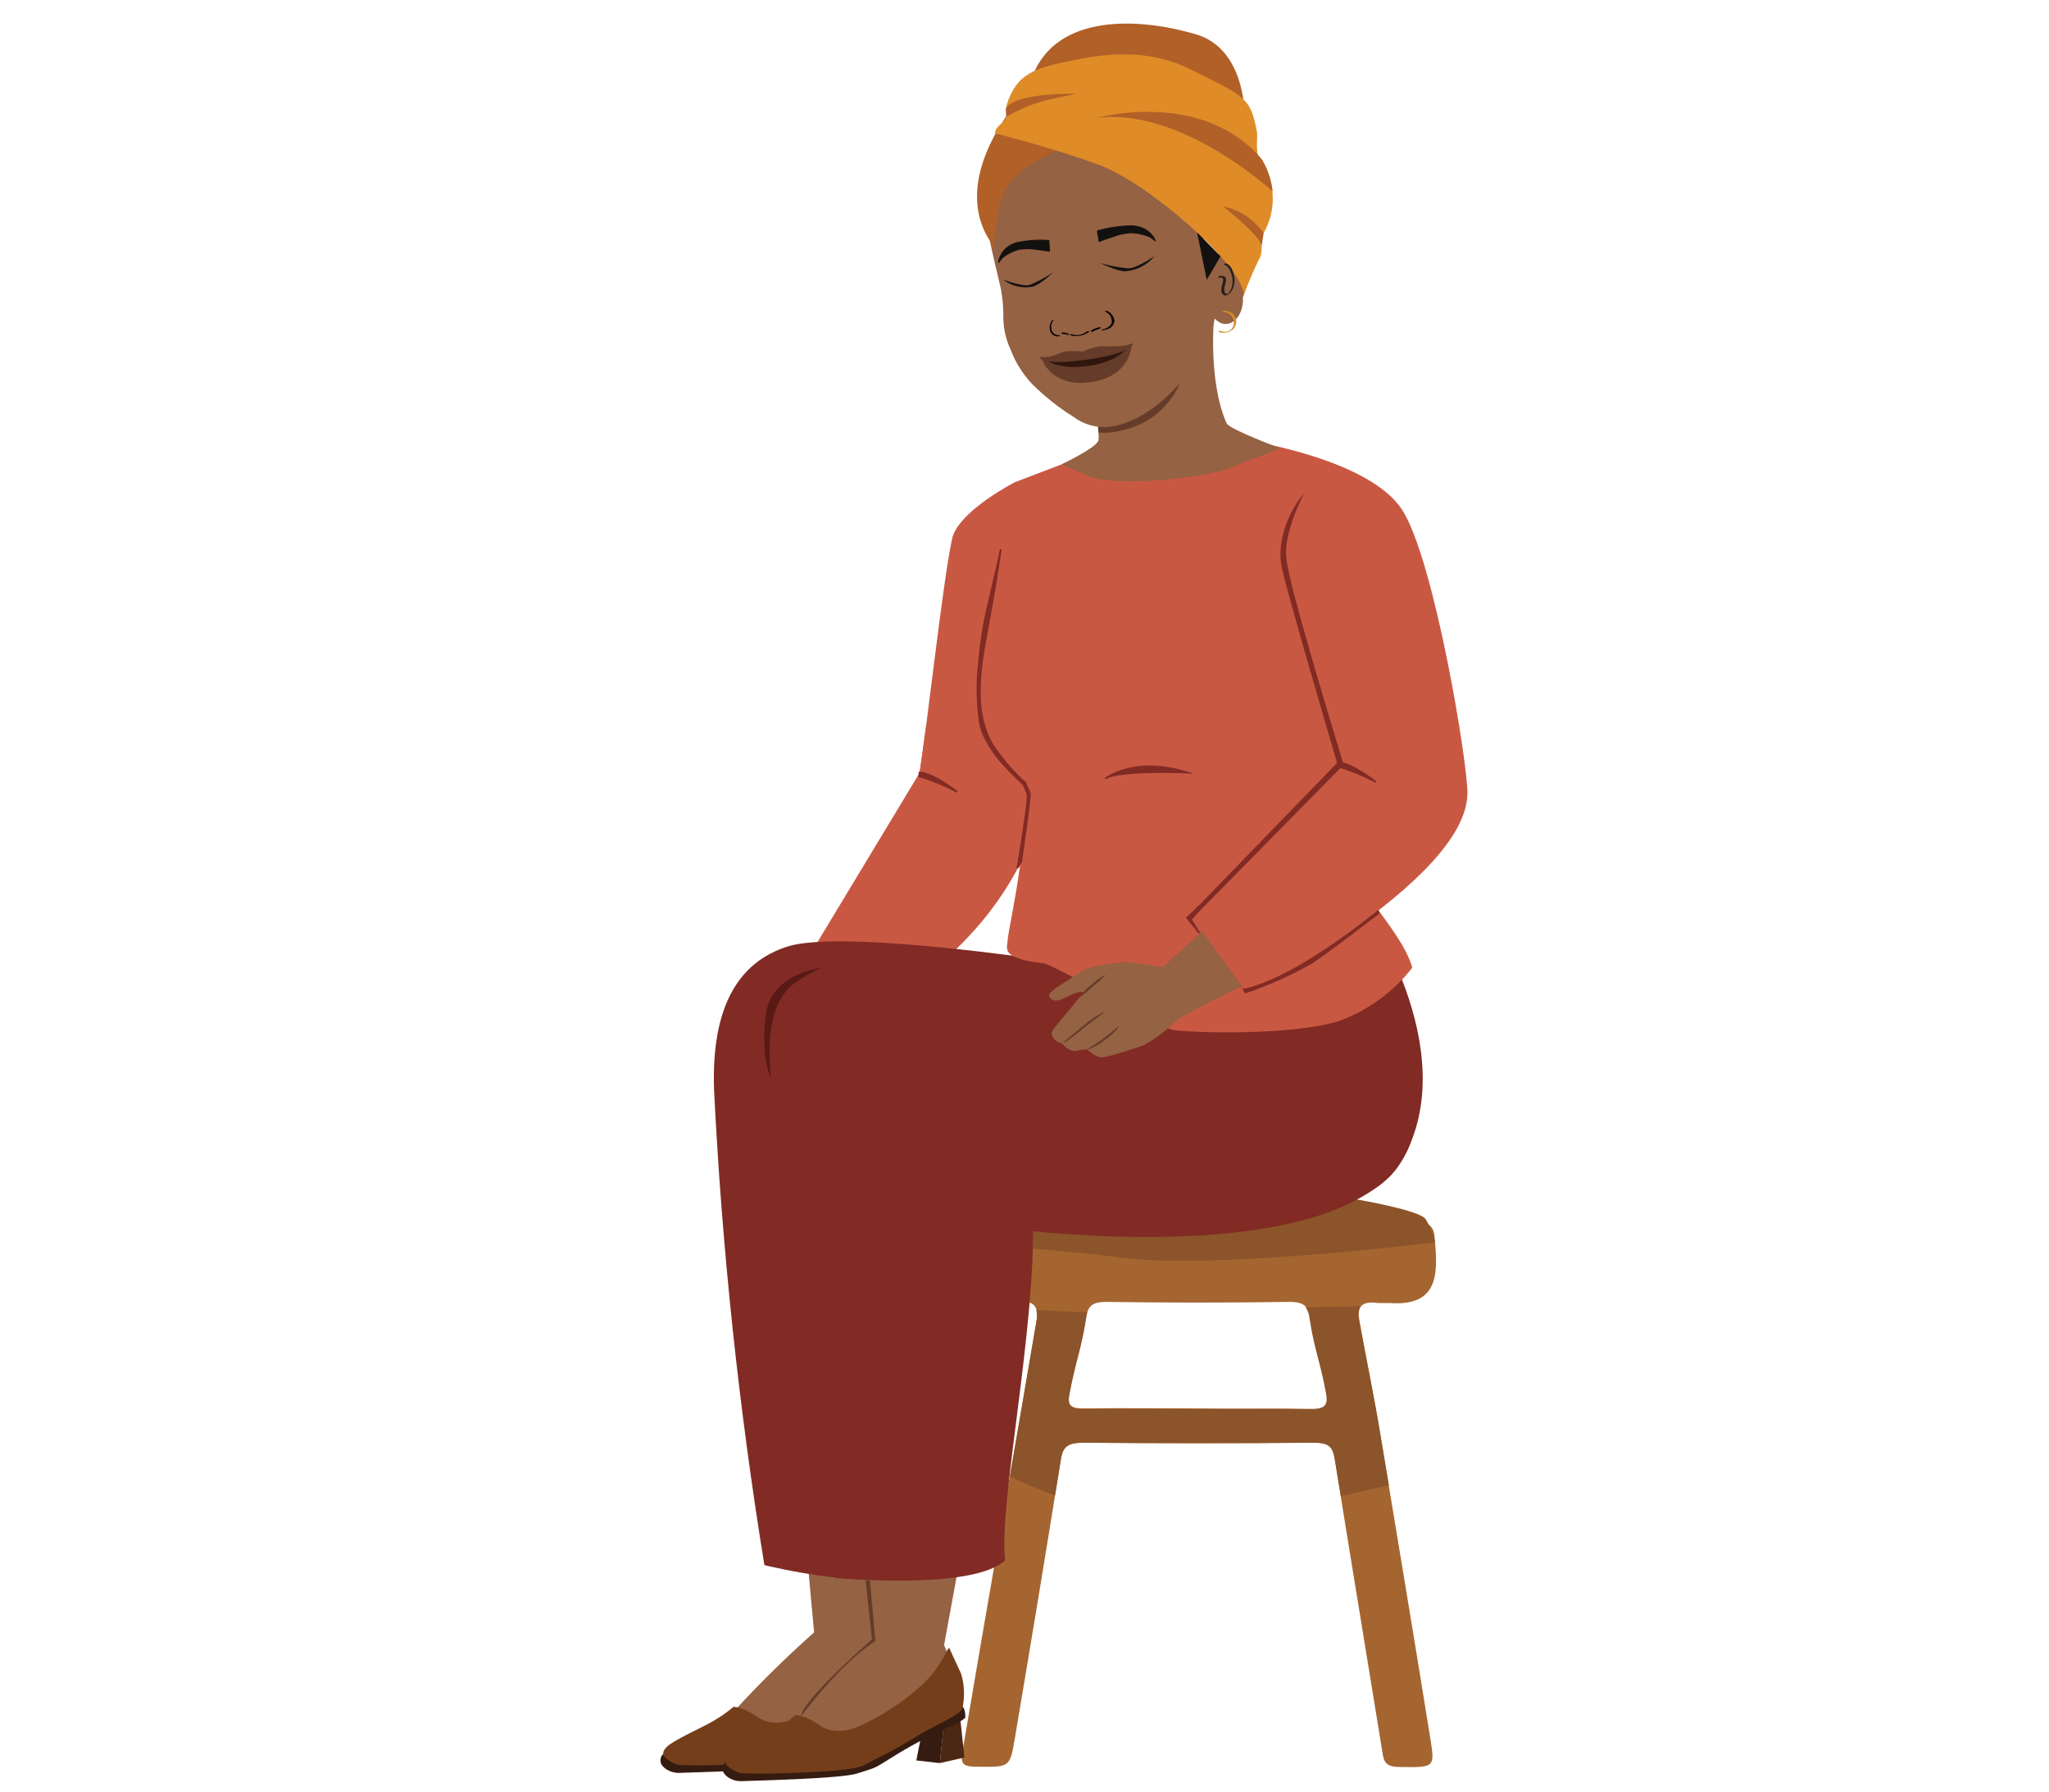
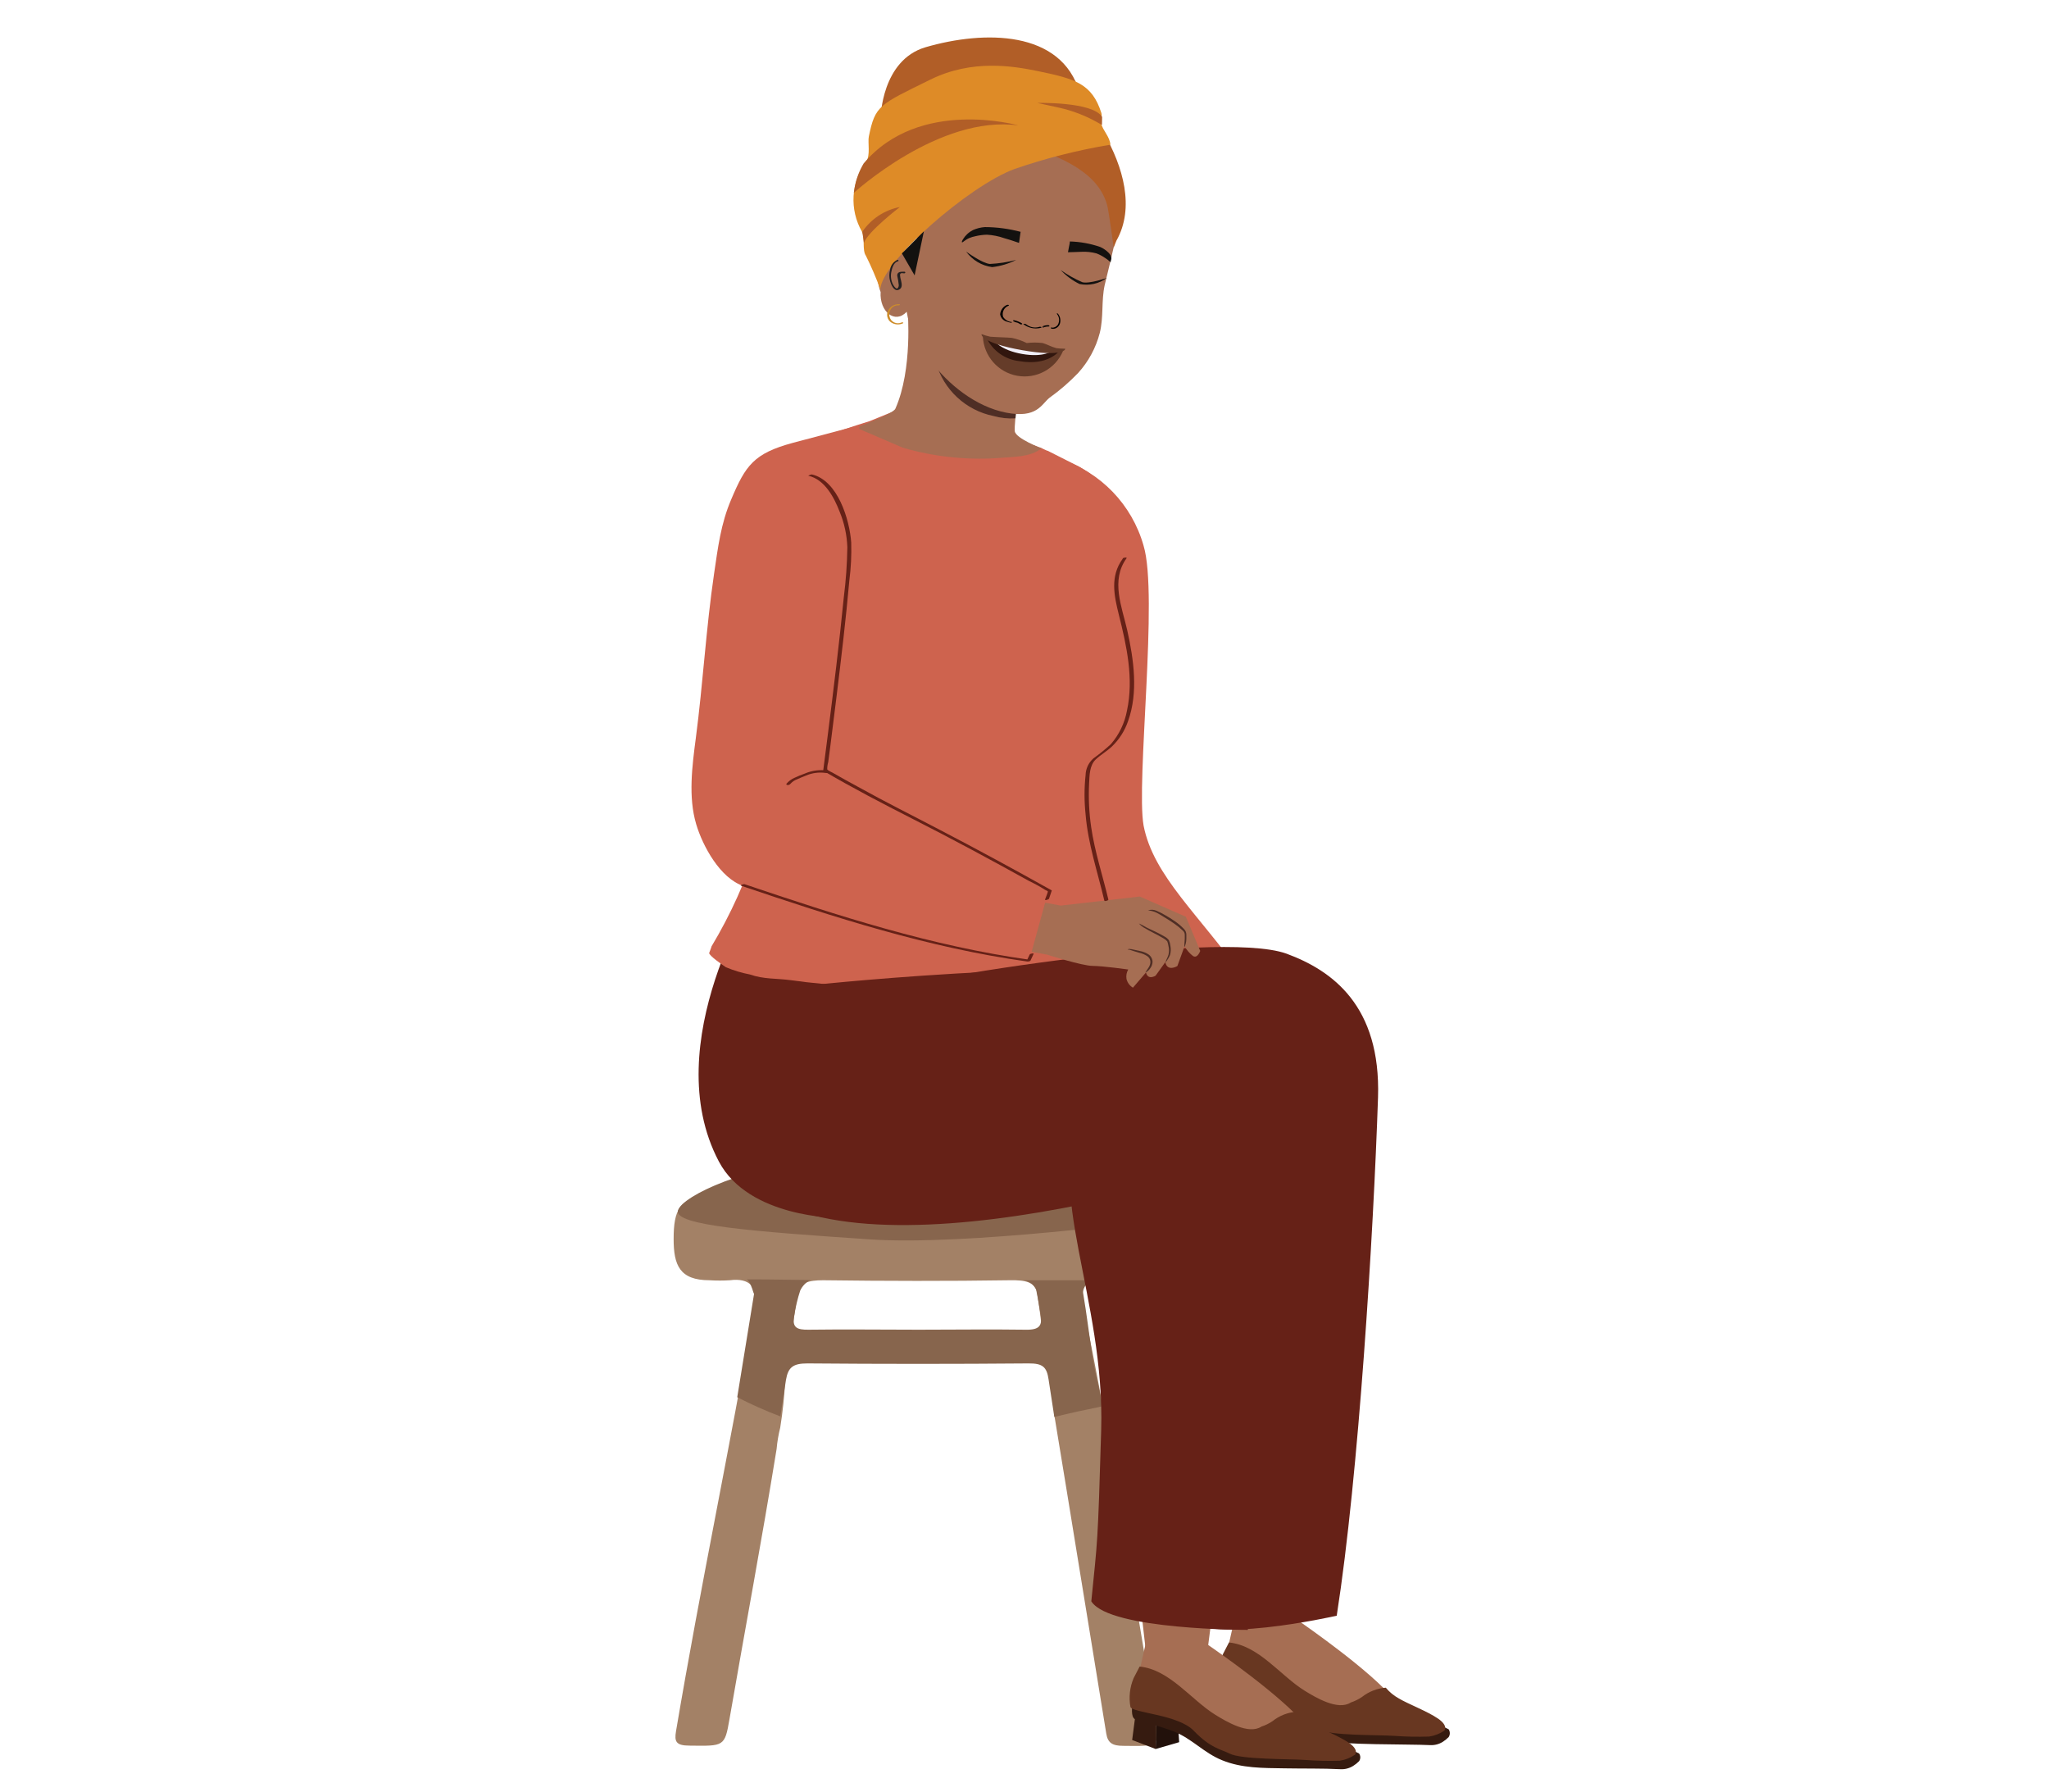
<svg xmlns="http://www.w3.org/2000/svg" viewBox="0 0 285.1 249.23">
  <defs>
-     <style>.cls-1{fill:#c95843;}.cls-2{fill:#513835;}.cls-3{fill:#653c2a;}.cls-4{fill:#956243;}.cls-5{fill:#361b10;}.cls-6{fill:#4c2713;}.cls-7{fill:#753e1a;}.cls-8{fill:#a56530;}.cls-9{fill:#8c542a;}.cls-10,.cls-13{fill:#812b24;}.cls-11{fill:#993a2f;}.cls-12{fill:#a99231;}.cls-13{stroke:#812b24;stroke-miterlimit:10;stroke-width:0.25px;}.cls-14{fill:#b16028;}.cls-15{fill:#df8c28;}.cls-16{fill:#ce8d2a;}.cls-17{fill:#13110f;}.cls-18{fill:#231f20;}.cls-19{fill:#010101;}.cls-20{fill:#653c29;}.cls-21{fill:#31160e;}.cls-22{fill:#591a16;}</style>
+     <style>.cls-1{fill:#ce634e;}.cls-2{fill:#a38166;}.cls-3{fill:#87654d;}.cls-4{fill:#a66e53;}.cls-5{fill:#361b10;}.cls-6{fill:#4c2713;}.cls-7{fill:#683721;}.cls-8{fill:#22110b;}.cls-20,.cls-9{fill:#662117;}.cls-9{stroke:#662117;stroke-miterlimit:10;stroke-width:0.28px;}.cls-10{fill:#4f2e25;}.cls-11{fill:#b15e27;}.cls-12{fill:#de8b27;}.cls-13{fill:#ce8d2a;}.cls-14{fill:#13110f;}.cls-15{fill:#231f20;}.cls-16{fill:#010101;}.cls-17{fill:#653c29;}.cls-18{fill:#31160e;}.cls-19{fill:#f1eef7;}</style>
  </defs>
  <g id="Layer_1" data-name="Layer 1">
-     <path class="cls-1" d="M131.59,101a19.56,19.56,0,0,1-2.74.08l-.89,6.43-15,24.85,9.47,7.33s21.21-9.85,23.84-34.18c0-.33-.72.39-.9-.15C139.45,103.62,137.24,99.87,131.59,101Z" />
-     <path class="cls-2" d="M76.16,113.51h0v-.1Z" />
-     <path class="cls-3" d="M99.41,148.67a27.62,27.62,0,0,0,2.78-3.32,26.45,26.45,0,0,0,2.51-3.52,26,26,0,0,0-2.79,3.31A25.59,25.59,0,0,0,99.41,148.67Z" />
-     <path class="cls-3" d="M104.81,134.35a8.92,8.92,0,0,0,7.58,1S106.67,138,104.81,134.35Z" />
-     <path class="cls-4" d="M123.76,149.26s-8.5,0-13.09,6.66c-2.69,3.91-1.75,10.89-1.8,16.17-.08,7.18,4.66,57.74,4.66,57.74l9.46-2.3,8.6-49.82-.21-8.43,34.67-2.77s3.16-10.29-4.61-18.42C160.49,147.05,123.76,149.26,123.76,149.26Z" />
-     <path class="cls-4" d="M114.45,226.05a152.27,152.27,0,0,0-12.14,11.81c-5,5.77-.24-.42-.24-.42s2.52,4.77,5.19,4.28,16.36-11.2,16.36-11.2L122,226.59Z" />
-     <polygon class="cls-5" points="118.86 243.75 122.12 244.12 122.64 239.3 119.71 239.44 118.86 243.75" />
-     <polygon class="cls-6" points="122.63 239.17 122.12 244.12 125.55 243.34 125 238.3 122.63 239.17" />
-     <path class="cls-5" d="M92.67,246.1a3.16,3.16,0,0,0,1.87.53c3.21-.11,13.9-.37,16.07-1.06,3.16-1,2.19-.64,5.6-2.71a64.58,64.58,0,0,1,8-4.11,7.87,7.87,0,0,0,1.46-.93s.11-1.8-.79-1.64l-.62-2.41-2.79,3.69-8.13,1.83L109,243.36l-8.5.71-6.8-.45a5.15,5.15,0,0,0-1.54.49,1.31,1.31,0,0,0-.14,1.32A2.26,2.26,0,0,0,92.67,246.1Z" />
-     <path class="cls-7" d="M102.05,237.45s1.24-.08,3.37,1.42,4.81.55,6.54-.4a32.41,32.41,0,0,0,7.09-4.7,16.19,16.19,0,0,0,4-5.11,1.07,1.07,0,0,1,.38-.57s1.1,2.46,1.65,3.59a9.59,9.59,0,0,1,.17,4.85c-.28.87-3.92,2.36-6.72,4.08-3.49,2.15-4.27,2.36-7,3.81-1.65.89-8.81,1-11.06,1.1s-5,.08-6,0a4.13,4.13,0,0,1-2.08-1.2s-.6-.7.94-1.74,4.73-2.43,6-3.22A17.94,17.94,0,0,0,102.05,237.45Z" />
-     <path class="cls-8" d="M166.67,170.77c9.59,0,19.18-1.14,28.76-1.19,2.09,0,4,.43,4.16,2.28.42,4.76,1,9.92-6.21,9.41-.54,0-1.11,0-1.65,0-2.51-.35-2.9.69-2.57,2.52,1.07,5.92,2.05,10.45,3,16.39,2.32,14,4.65,27.91,6.89,41.88.62,3.85.49,3.82-4.33,3.75-1.48,0-2.11-.41-2.31-1.69-2.22-13.74-4.51-27.46-6.7-41.2-.26-1.61-.86-2.23-2.91-2.22q-16,.13-32.09,0c-2.1,0-2.82.51-3.1,2.29-2.07,13-4.25,26.08-6.45,39.11-.65,3.82-.74,3.73-5.41,3.67-1.87,0-2.09-.57-1.85-2,3.45-20.43,6.83-39.46,10.29-59.88.36-2.09-.18-3.1-2.89-2.73a21.16,21.16,0,0,1-2.76,0c-4.1,0-4.9-2.13-4.91-5.73,0-3.93.75-5.84,4.79-5.84h28.22ZM182.36,196c2.08.05,2.5-.57,2.21-2.16-.84-4.62-1.6-5.92-2.31-10.55-.23-1.54-.82-2.21-2.92-2.18q-12.71.19-25.41,0c-1.94,0-2.54.59-2.76,2-.74,4.78-1.53,6.24-2.39,11-.27,1.54.46,1.84,2.09,1.82,5.34-.07,10.68,0,16,0C172.05,196,177.21,195.93,182.36,196Z" />
-     <path class="cls-9" d="M192.17,200.18l1.08,6.46c-2.24.44-4.47,1-6.69,1.5-.28-1.74-.57-3.48-.85-5.22s-.85-2.23-2.9-2.22q-16,.13-32.09,0c-2.1,0-2.82.51-3.1,2.29s-.55,3.37-.82,5.06a60.66,60.66,0,0,1-6.28-2.67c1.22-7.06,2.45-14.16,3.68-21.45a4.06,4.06,0,0,0,0-1.7c1.46.1,2.92.18,4.39.23l2.69.08a5.16,5.16,0,0,0-.15.67c-.74,4.78-1.53,6.24-2.39,11-.28,1.54.45,1.84,2.09,1.82,5.34-.07,10.68,0,16,0,5.16,0,10.32-.08,15.47,0,2.07.05,2.5-.57,2.21-2.16-.84-4.62-1.6-5.92-2.31-10.55a3,3,0,0,0-.53-1.44c2.54-.07,5.08-.14,7.62-.17a2.67,2.67,0,0,0-.19,2C190.21,189.71,191.19,194.24,192.17,200.18Z" />
-     <path class="cls-9" d="M199.68,172.83s-30.55,3.83-43.75,2.12-22.2-1.36-21.66-3.4,9.88-6.43,19.29-6.74,35.22,2.05,35.22,2.05,8.66,1.46,9.57,2.72A10.44,10.44,0,0,1,199.68,172.83Z" />
-     <path class="cls-4" d="M132.52,151.25s-8.5,0-13.09,6.65c-2.69,3.92-1.75,10.89-1.8,16.17-.08,7.19,4.66,57.75,4.66,57.75l9-2.58,9.09-49.54-.21-8.43,34.67-2.77s3.16-10.29-4.61-18.42C169.25,149,132.52,151.25,132.52,151.25Z" />
-     <path class="cls-4" d="M123.36,227.2A152.27,152.27,0,0,0,111.22,239c-5,5.77-.24-.42-.24-.42s2.52,4.77,5.19,4.28,16.36-11.2,16.36-11.2l-1.64-3.93Z" />
-     <polygon class="cls-5" points="127.5 244.9 130.77 245.27 131.28 240.45 128.35 240.59 127.5 244.9" />
-     <polygon class="cls-6" points="131.27 240.32 130.77 245.27 134.19 244.49 133.65 239.45 131.27 240.32" />
-     <path class="cls-5" d="M101.31,247.25a3.18,3.18,0,0,0,1.87.53c3.21-.11,13.9-.37,16.07-1.06,3.17-1,2.2-.63,5.61-2.71a63.07,63.07,0,0,1,8-4.11,7.93,7.93,0,0,0,1.45-.93s.11-1.8-.79-1.64l-.61-2.41-2.79,3.69L122,240.44l-4.36,4.07-8.49.71-6.81-.45a5.15,5.15,0,0,0-1.54.49,1.31,1.31,0,0,0-.14,1.32A2.55,2.55,0,0,0,101.31,247.25Z" />
-     <path class="cls-7" d="M110.69,238.6s1.24-.08,3.37,1.42,4.82.55,6.54-.4a31.88,31.88,0,0,0,7.1-4.7,16.25,16.25,0,0,0,4-5.11,1.14,1.14,0,0,1,.38-.57s1.11,2.46,1.65,3.59a9.72,9.72,0,0,1,.18,4.85c-.29.87-3.93,2.36-6.73,4.08-3.49,2.15-4.27,2.36-7,3.81-1.65.89-8.81,1-11.07,1.1s-5,.08-6,0a4.18,4.18,0,0,1-2.08-1.2s-.6-.7.94-1.74,4.73-2.43,6-3.22A17.29,17.29,0,0,0,110.69,238.6Z" />
-     <path class="cls-10" d="M189.3,125.26S204.1,146,195,161.56C190.69,169,177.75,169,177.75,169l-13.29-15.13v-25Z" />
-     <path class="cls-10" d="M99.36,151.73a595.44,595.44,0,0,0,7,66s17.07,4.2,19.36.22c0,0,1.59-34.21,9.21-56,6.71-19.2,47.45-20.66,42.28-22.4-8.15-2.74-57.56-11.08-67.65-7.87C102.84,133.82,98.92,139.94,99.36,151.73Z" />
-     <path class="cls-10" d="M110.48,159.18a32.21,32.21,0,0,0-.51-3.41,43.54,43.54,0,0,0-2.21-7.47,47.79,47.79,0,0,0-3.52-7.23c-.94-1.57,4.64-2.88,3.49-4.33,25.45-3.71,71,1.48,71,1.48s23.08,6,17.47,20.93c-7.42,19.74-64.32,12.59-83.28,6.45C112.85,165.57,111.25,168.23,110.48,159.18Z" />
-     <path class="cls-10" d="M108.22,137.2a36.26,36.26,0,0,1,6.84,1,15.47,15.47,0,0,1-.34-3.11c.47-.34,1-.69,1.47-1a45.35,45.35,0,0,1,6.12,3.55,51.62,51.62,0,0,1,6.37,5.13,44.45,44.45,0,0,1,5.24,5.82c.44.59,6.79,1.19,7.2,1.81-.07,0-1.5,3.54-1.57,3.54,5.75,9.61,3.58-1.4,4.14,15.68.5,15-4.75,39.46-3.84,47.43-4.44,4.26-23.67,2.46-23.67,2.46C113.53,196.31,108.22,137.2,108.22,137.2Z" />
-     <path class="cls-3" d="M121.33,228.06l-.89-8.2.6-.05.76,8.49c-4.89,3.07-10.36,10.49-10.36,10.49C111.66,236.42,121.33,228.06,121.33,228.06Z" />
-     <path class="cls-1" d="M155.81,79.8c-2.49-7.57-8.15-15.18-8.15-15.18l-6.47,2.47c-2.76,1.46-7.93,4.73-8.69,7.76q0,.15-.06.27c-1.23,5.7-3.49,26.2-4.48,32.35.8,1.38,3.18-.57,3.89.85,2.68,5.37,6.87.33,7.86,6.22,3.37-1.38,5.92-9.88,9.27-15.3C151.89,94.52,157.77,85.75,155.81,79.8Z" />
-     <path class="cls-11" d="M144.59,68.07a26.89,26.89,0,0,1,1,6.85A26.89,26.89,0,0,1,144.59,68.07Z" />
-     <path class="cls-1" d="M157.13,61.31s-13.07,3.39-14.76,7.59c-2.56,6.38-4.57,20-4.57,20l6.12.1Z" />
-     <path class="cls-1" d="M145.14,134c1.74.19,16.34,9.11,18.18,9.31,5.33.57,18.83.51,23.79-1.58a22.81,22.81,0,0,0,9.4-7.12c-1.67-5.69-8.49-10.73-8.65-16.65-.42-16.3-2.17-40-3.61-47.16-1.22-6-6.07-6.62-11.14-9.47-.16,1.42-3.28,2.83-3.87,3.14-2.78,1.46-4.28-2.06-5.21-1.84-1.75.42-4.29,1.45-6.09,1.35s-3,1.19-4.09-.24c.59.78-7.06,9.69-7.86,11-2.51,4-5.2,8.39-6.12,13.08-.48,2.41-3.91,15,1.6,19.7,2.68,5.8-1,20.53-1.27,23.26C140.2,131.87,139,133.3,145.14,134Z" />
-     <path class="cls-2" d="M99.75,95.36a.05.05,0,0,0,0,0l0-.11Z" />
-     <line class="cls-12" x1="178.59" y1="100.06" x2="178.26" y2="99.92" />
-     <path class="cls-1" d="M174.62,61.48s16,2.56,20.46,9.42,9.13,35.09,9.1,39.46c-.07,12.34-32,28.7-32,28.7l-5.82-11.3,19.21-22.69-2-17.7Z" />
-     <path class="cls-13" d="M178.87,77.61c.06,3,7,25.57,7.95,28.74l-.62-.13c-.8-2.72-6.42-21.78-7.67-27-1.18-5,2.31-9.61,2.31-9.61C178.3,75.11,178.87,77.61,178.87,77.61Z" />
-     <polygon class="cls-13" points="186.24 106.11 186.82 106.35 166.5 126.99 166.25 126.72 186.24 106.11" />
-     <path class="cls-13" d="M173.42,137.6c5.79-1.4,13.54-7,18.29-10.8l0,.06a.67.67,0,0,0,.07.18l0,0c-3.24,2.5-7.42,5.69-9.26,6.88a54.4,54.4,0,0,1-9.24,4.15l-.19-.39Z" />
-     <polyline class="cls-4" points="167.28 129.55 161.35 134.92 164.41 141.41 172.79 137.15" />
-     <path class="cls-13" d="M186.21,106.64a27.54,27.54,0,0,1,5.23,2.15s-3.39-2.7-5.21-2.67Z" />
-     <path class="cls-13" d="M127.93,108a27.87,27.87,0,0,1,5.23,2.16s-3.4-2.7-5.22-2.68Z" />
-     <path class="cls-13" d="M136.72,101.9a9,9,0,0,1-.4-1.53,33.73,33.73,0,0,1-.09-8.4,58.06,58.06,0,0,1,1.3-8c.59-2.51,1.2-5,1.72-7.55q-.66,4.53-1.48,9c-1,5.62-2.84,12.92.35,18.21a25.71,25.71,0,0,0,4.53,5.25l.29.73c-.58-.44-2.94-2.84-3.12-3.06A16.41,16.41,0,0,1,136.72,101.9Z" />
-     <path class="cls-4" d="M168.92,44.17s-.84,8.84,1.75,14.72c.36.82,7.47,3.47,7.47,3.47l-7.7,3c-4.35,1.23-14.35,2.33-18.68,1l-4.1-1.75s5-2.34,5.19-3.39-1-8.81-1-8.81" />
-     <path class="cls-3" d="M152.79,59.32a16.6,16.6,0,0,1,3-1.6c1.23-.42,3.38-.46,8.87-5.76A11.32,11.32,0,0,1,156,59.9a9.11,9.11,0,0,1-3.14.26Z" />
-     <path class="cls-4" d="M144.3,22a.59.59,0,0,1-.06.14l.07-.07Zm-3.17,1.23v.05l.13-.14C141.26,23.09,141.13,23.25,141.13,23.25Zm27.65,22.27.24-1.19c1.74,1.9,4.09,0,3.92-2.93.65-1.55,1.21-6.54-.15-7.92l-.17-.21c-.92-.57-2.46-.69-3,.5-.16.51.08,1.1-.08,1.61a12.84,12.84,0,0,1-1.12,2.26,31.47,31.47,0,0,1-.89-4.06,10.1,10.1,0,0,0-4.12-6.47s-.58-4.6-1.82-5.82l-.39-.08c-.22,0-.36.12-.59.15,0-.06.06-.14,0-.28a2.57,2.57,0,0,1-1,.21c.06-.08.2-.17.19-.24a3.75,3.75,0,0,1-.89.13c.06-.08.19-.24.18-.31-.35.19-.59.09-.89.13a.55.55,0,0,0,.11-.29,2.13,2.13,0,0,1-.89.19c.07-.08.12-.23.19-.3-.35.19-.6.08-.9.12-.07,0,.13-.15.12-.22a2.67,2.67,0,0,1-.73.17c0-.07.13-.16.12-.22a2.26,2.26,0,0,1-1,.13l.18-.3a1,1,0,0,1-.87.26c.06-.08.19-.23.18-.3a1.45,1.45,0,0,1-1.17.3c.07,0,.19-.23.18-.3a1.42,1.42,0,0,1-1,.35c.06-.08.12-.22.25-.38a1.55,1.55,0,0,1-1.39.41c.07,0,.12-.23.11-.3-.26.32.25-.1-.13-.12,0,0-.82.4-.83.33-.27.25.62-1.28.25-1.22,0-.15-2.12.43-2,.27-.34.33-.28.18-.74.17,0,0-1.43,1-1.37,1-.32.39-.53.13-1,.12.07-.08.31.25.38.17-.26.32-.21,0-.58,0,0-.07-1.29-.28-1.3-.34-.34.26-.21.27-.66.33a2.62,2.62,0,0,0-.11.72c-.26.31-.28.09-.66.07l-.33.31c-.33.39.16.17-.29.17,0-.05,1.71,0,1.77-.13a2.72,2.72,0,0,1-.9.56c0-.07,0-.21,0-.28a1.53,1.53,0,0,1-1.13.58c.07,0,.13-.16.12-.23a1.14,1.14,0,0,1-1.22.52h0a2.39,2.39,0,0,1-1,.64.29.29,0,0,1,.11-.29l-.29,0a4.71,4.71,0,0,0-.65,1.84s-2.05,4.29-1.62,6.82,1.52,6.77,1.75,7.85a21.68,21.68,0,0,1,.35,3.45,10.65,10.65,0,0,0,1,5,14.21,14.21,0,0,0,3,4.81A32.92,32.92,0,0,0,149.38,58a7.18,7.18,0,0,0,4.68,1.41c4.65-.44,8.78-4.23,11.31-7.62" />
-     <path class="cls-14" d="M139.17,28.24c1.24-4.24,5.56-7.11,14.82-9.61a34.16,34.16,0,0,1,17.13-.1c-6.32-12.88-20-10.48-23-10s-17.12,14.59-10.37,25l.4,1S138.94,29,139.17,28.24Z" />
-     <path class="cls-14" d="M173.14,15.38s-.08-8.62-6.66-10.58c-8.79-2.62-20.29-2.68-23.08,6.59Z" />
-     <path class="cls-15" d="M175.22,36c.58-.78.12-2.72.6-3.57A9.59,9.59,0,0,0,175.26,22c-.66-.95-.2-2.85-.38-3.74-.92-4.68-1.49-4.75-9.19-8.59-6.26-3.12-12.42-2.06-16-1.36-5.69,1.12-8.17,1.84-9.59,6.19-.19.57.15,1,0,1.63-.19,1-1.59,1.25-1.66,2.42,0,0,7.78,1.91,14.57,4.42S173,37,173.07,41.05A47.55,47.55,0,0,1,175.22,36Z" />
-     <path class="cls-14" d="M177.08,26.64s-12.73-11.8-24.57-10.23c0,0,14.86-4.13,23.13,5.84l.22.41a10.52,10.52,0,0,1,1.15,3.5Z" />
-     <path class="cls-14" d="M140,16.26l.76-.42a21,21,0,0,1,5.63-2.08l3.3-.7s-8.24-.26-9.74,2Z" />
-     <path class="cls-16" d="M170.18,43.43a1.44,1.44,0,0,1,1.47,1.16,1.32,1.32,0,0,1-.17,1,1.09,1.09,0,0,1-.43.42,1.28,1.28,0,0,1-1.23,0c-.08,0-.38.09-.26.14a1.75,1.75,0,0,0,1.4,0,1.67,1.67,0,0,0,.63-.37,1.49,1.49,0,0,0,0-2.07,1.66,1.66,0,0,0-1.25-.47c-.06,0-.18,0-.21.08s0,.09.08.08Z" />
-     <path class="cls-17" d="M166.56,32.33l1.35,6.6,1.92-3.27S167.5,33.27,166.56,32.33Z" />
-     <path class="cls-18" d="M169.57,38.63c.21,0,.54-.07.61.2a1.49,1.49,0,0,1-.1.69c-.12.48-.31,1.12.13,1.49s1.13-.38,1.31-.82a3,3,0,0,0,.18-1.86c-.14-.64-.42-1.49-1.13-1.69-.14,0-.37.16-.18.21.59.17.83.89,1,1.42a2.88,2.88,0,0,1,0,1.67,1.72,1.72,0,0,1-.57.92c-.19.13-.35-.06-.42-.24-.18-.46.09-1,.17-1.46a.7.7,0,0,0-.08-.6c-.18-.22-.55-.19-.8-.16s-.25.26,0,.23Z" />
-     <path class="cls-14" d="M170.18,28.72s4.82,3.74,5.38,5.42l.26-1.68A8.85,8.85,0,0,0,170.18,28.72Z" />
-     <path class="cls-19" d="M149.26,46.54a2.16,2.16,0,0,0,1.93-.4c.11-.1.53-.08.37,0a3,3,0,0,1-2.62.5c-.08,0-.07-.08,0-.12a.43.43,0,0,1,.31,0" />
-     <path class="cls-19" d="M151.78,46a3.38,3.38,0,0,1,1.16-.47.32.32,0,0,1,.19,0s.05.07,0,.1a1.33,1.33,0,0,1-.64.25.3.3,0,0,1-.21,0s0-.1.07-.11a.92.92,0,0,0,.51-.2l.21.13a3.18,3.18,0,0,0-1,.43.24.24,0,0,1-.22,0s-.1-.07,0-.11" />
-     <path class="cls-19" d="M153.43,45.82a1.75,1.75,0,0,0,1.21-.77,1.37,1.37,0,0,0-.84-1.68c-.07,0,0-.08,0-.11a.39.39,0,0,1,.26,0,1.7,1.7,0,0,1,1,1.41,1.35,1.35,0,0,1-1,1.12,3.21,3.21,0,0,1-.53.15c-.07,0-.2,0-.25-.05s0-.08.09-.09" />
-     <path class="cls-19" d="M148.34,46.42a.06.06,0,0,0-.07-.08.6.6,0,0,1-.39-.07l-.11.17a1.74,1.74,0,0,1,.8.16.13.13,0,0,0,.15,0s.05-.1,0-.12" />
-     <path class="cls-19" d="M148.72,46.44a1.87,1.87,0,0,0-.89-.18.14.14,0,0,0-.12.08.08.08,0,0,0,0,.1" />
-     <path class="cls-19" d="M147.35,46.63a1,1,0,0,1-.92-.46,1.41,1.41,0,0,1,.15-1.6s0-.09,0-.1a.18.18,0,0,0-.16.08,1.56,1.56,0,0,0-.32,1.38,1.13,1.13,0,0,0,.86.85,1.09,1.09,0,0,0,.36,0,.18.18,0,0,0,.15-.1c0-.06,0-.08-.08-.07" />
-     <path class="cls-17" d="M146.53,37.89s-1.87,1.8-2.89,2a5.09,5.09,0,0,1-4.06-1s2.59,1,3.64.76A17.38,17.38,0,0,0,146.53,37.89Z" />
-     <path class="cls-17" d="M153.09,36.58s2.43,1.23,3.56,1.15a5.81,5.81,0,0,0,4-2.11s-2.44,1.67-3.6,1.72A19.63,19.63,0,0,1,153.09,36.58Z" />
-     <path class="cls-17" d="M146,33.39c0,.31.05.62.07.93s0,.47,0,.7c-.79-.14-1.48-.22-2-.27a6.63,6.63,0,0,0-2.25,0,6.21,6.21,0,0,0-1.4.56,4.2,4.2,0,0,0-.72.45c-.5.42-.68.87-.77.83s0-.41,0-.45a3.58,3.58,0,0,1,1-1.64,4.14,4.14,0,0,1,1.4-.77,15.48,15.48,0,0,1,4.58-.34" />
-     <path class="cls-17" d="M152.63,32.07c0,.31.09.61.14.92s.07.46.11.7c.81-.33,1.52-.56,2.05-.72a7.64,7.64,0,0,1,2.4-.52,6.66,6.66,0,0,1,1.6.22,4.94,4.94,0,0,1,.87.27c.63.3.92.69,1,.64s-.12-.4-.14-.44a3.66,3.66,0,0,0-1.44-1.37,4.78,4.78,0,0,0-1.66-.42,18.22,18.22,0,0,0-4.94.72" />
-     <path class="cls-20" d="M151.22,49.34c2.37-.34,6.19-1.13,6.19-1.13s-.14,4.16-5.64,4.95S145,50,145,50,148.85,49.68,151.22,49.34Z" />
-     <path class="cls-21" d="M151.19,49.33c1.13-.16,5.66-.94,5.66-.94s-1.26,1.93-5.34,2.51c-4.42.63-6-.87-6-.87Z" />
-     <path class="cls-20" d="M144.67,49.67a9,9,0,0,0,1.35-.05c.93-.22,1.47-.55,2.14-.71a10.71,10.71,0,0,1,2.45,0,9.83,9.83,0,0,1,2.33-.72c.69,0,2.4,0,3.35-.08a9.71,9.71,0,0,0,1.31-.33c.18,0,0,1.33-6.28,2.24S144.5,49.73,144.67,49.67Z" />
-     <polygon class="cls-13" points="166.87 129.79 165.18 127.68 166.9 126.05 167.08 126.3 165.7 127.91 166.87 129.79" />
-     <path class="cls-22" d="M114.54,134.59s-7.29.66-8,6.64.71,8.75.71,8.75c-.36-4.4-.51-10.74,3.62-13.42a23.09,23.09,0,0,1,2.76-1.61A2.55,2.55,0,0,1,114.54,134.59Z" />
-     <polygon class="cls-10" points="173.32 138.12 172.69 137.2 173.43 137.95 173.32 138.12" />
-     <path class="cls-13" d="M142.94,110.4c.28.24-.81,7-1.35,10.29.09,0,.41-.86.49-.81.45-3.17,1.3-8.93,1.2-9.48a4.45,4.45,0,0,0-1.81-2.4l.82.82Z" />
-     <path class="cls-13" d="M153.79,108.32s4-3.17,11.39-.86C165.18,107.46,155.58,107.05,153.79,108.32Z" />
-     <path class="cls-4" d="M147.61,145.11a1.82,1.82,0,0,1-1.29-1.22c-.06-.27.15-.36.21-.67l4.25-5.16c-1.14-.46-3.35,1.7-4.39,1s.2-1.3.41-1.52,4.34-2.8,4.34-2.8a46.61,46.61,0,0,1,5.25-.93c1,0,3.92.52,3.92.52l1.28.13s3.49,4.37,4.61,6c.11.15-2.13.94-3.19,2.15a20.75,20.75,0,0,1-3.9,2.82s-5.23,1.78-6,1.68a4.91,4.91,0,0,1-1.85-1.12,5.56,5.56,0,0,0-1.41.18c-1.27.23-2.15-1.13-2.15-1.13h0Z" />
-     <path class="cls-3" d="M150.13,138.83a17.77,17.77,0,0,0,1.89-1.58,9.66,9.66,0,0,0,1.81-1.69,9.93,9.93,0,0,0-2,1.46A6.78,6.78,0,0,0,150.13,138.83Z" />
-     <path class="cls-3" d="M153.71,140.72a12.55,12.55,0,0,0-3,2c-.78.63-1.48,1.22-2,1.64a5.42,5.42,0,0,0-.8.71,2.8,2.8,0,0,0,.93-.54c.54-.37,1.26-.93,2-1.57C152.44,141.73,153.75,140.79,153.71,140.72Z" />
-     <path class="cls-3" d="M155.75,142.73c-.07-.06-1,.82-2.23,1.74s-2.37,1.54-2.36,1.6a7.46,7.46,0,0,0,2.52-1.37A7.76,7.76,0,0,0,155.75,142.73Z" />
+     <path class="cls-1" d="M147.47,63.85a17.71,17.71,0,0,1,11.65,12.07c2.08,6.86-1.07,32.86,0,38.93,1.37,7.06,7.78,12.4,13.95,21.17L171,143.63l-6.59.15s-10.72-11.1-14.32-20.68S147.47,63.85,147.47,63.85Z" />
+     <path class="cls-2" d="M105.05,181.25c.36-2.1-.71-3.52-3.49-3.15a22.23,22.23,0,0,1-2.83,0c-4.19,0-5-2.13-5-5.74,0-3.94.77-5.85,4.91-5.86h28.9v1.14c9.82,0,19.64-1.14,29.46-1.19,2.13,0,4.09.43,4.26,2.28.43,4.77,1,9.94-6.36,9.43-.56,0-1.14.06-1.7,0-2.57-.35-3,.69-2.63,2.52,1.1,5.94,2.11,10.48,3.11,16.43,2.37,14,4.76,28,7.05,42,.64,3.86.5,3.83-4.43,3.76-1.52,0-2.16-.41-2.37-1.69-2.22-13.51-5-30.85-7.24-44.36,0-2.79-.41-1.67-.45-4.45a1,1,0,0,0-.28-.71,4.35,4.35,0,0,0-.09-.82c-.86-4.62-.83-6.31-1.56-10.95-.24-1.54-1.64-1.83-3.79-1.79-8.67.13-17.35.11-26,0-2,0-3.3.35-3.53,1.81-.77,4.79-.86,6.49-1.74,11.27a2.44,2.44,0,0,0,0,.88,60.1,60.1,0,0,1-.69,6.55,18.81,18.81,0,0,0-.5,2.95c-2.12,13.07-4.3,24.54-6.56,37.6-.66,3.83-.76,3.74-5.54,3.68-1.92,0-2.14-.57-1.9-2C97.52,220.37,101.5,201.71,105.05,181.25Z" />
+     <path class="cls-3" d="M161.33,169.72s-26.78,3.62-40.39,2.69c-16-1.09-27.16-1.92-26.61-4s10.12-6.44,19.76-6.76,36.07,2.07,36.07,2.07,8.65,1.66,9.8,2.72C161.8,168.16,161.33,169.72,161.33,169.72Z" />
+     <path class="cls-3" d="M104.92,180a.53.53,0,0,1-.08-.17c-.49-1.67-.93-1.85-.93-1.85l1.33,0v0l.5,0,7,.09a3.18,3.18,0,0,0-1.4,1.47,22.34,22.34,0,0,0-.85,3.61c-.27,1.55.43,1.85,2,1.83,5.11-.07,10.23,0,15.35,0,4.94,0,9.89-.07,14.82,0,2,.05,2.4-.57,2.12-2.17-.42-2.41-.42-2.53-.61-3.4a2.24,2.24,0,0,0-1.87-1.31l9.61,0c-1.33.76-1.21,1.74-1.21,1.74h0c.57,3.38.71,5,1.38,9.3.35,2.16,1,4.34,1.3,6.5-2.14.44-4.55.94-6.68,1.48-.27-1.74-.54-3.49-.8-5.23s-.82-2.23-2.79-2.22q-15.37.13-30.75,0c-2,0-2.7.52-3,2.3l-.78,5.07a56.54,56.54,0,0,1-6-2.67C103.45,189,104.08,185.18,104.92,180Z" />
+     <polygon class="cls-4" points="171.15 224.7 170.05 211.66 182.44 211.88 180.49 224.19 171.15 224.7" />
+     <polygon class="cls-4" points="159.38 229.22 157.96 216.85 169.63 217.05 168.07 229.17 159.38 229.22" />
+     <path class="cls-4" d="M179.78,224.85s8.33,5.63,12.75,10h0s-2.15,4.65-4.78,4.36S170.69,230,170.69,230l1.15-5.08Z" />
+     <polygon class="cls-5" points="176.54 239.01 173.27 239.95 173.43 230.85 176.11 232.63 176.54 239.01" />
+     <polygon class="cls-6" points="173.46 230.59 173.27 239.95 170 238.71 171.02 230.86 173.46 230.59" />
+     <path class="cls-5" d="M200.77,242.3a3,3,0,0,1-1.77.47c-3-.15-12.51,0-14.54-.63-3-1-2.53-.38-5.39-2.8s-7.64-3-8.71-3.57.39-5.17.39-5.17.11-.91,1-.74h.13l2.56,2.53,7,3.87,4,3.91,8,.08,6.43-.32a7.27,7.27,0,0,1,1.7.64,1,1,0,0,1,0,1.08A4.94,4.94,0,0,1,200.77,242.3Z" />
+     <path class="cls-7" d="M171,228.49c4.18.42,7.14,4.61,10.53,6.71,1.52.94,4.64,2.81,6.42,1.64a6.37,6.37,0,0,0,1.56-.77,6.07,6.07,0,0,1,3.31-1.29,6.32,6.32,0,0,0,1.79,1.48c1.27.77,4,1.8,5.48,2.82s.88,1.67.88,1.67a5,5,0,0,1-2.13.83,46.38,46.38,0,0,1-4.87-.1c-2.2-.15-8.84,0-10.45-.88-1.19-.62-2.65-.73-5-3.19-2.17-2.26-8.54-2.48-8.8-3.3a7.05,7.05,0,0,1,.44-4Z" />
+     <path class="cls-4" d="M167.4,228.35s8.33,5.63,12.75,10h0s-2.15,4.65-4.78,4.35-17.06-9.19-17.06-9.19l1.15-5.08Z" />
+     <polygon class="cls-8" points="164.07 242.36 160.8 243.31 160.96 234.2 163.64 235.98 164.07 242.36" />
+     <polygon class="cls-5" points="160.99 233.94 160.8 243.31 157.53 242.06 158.55 234.21 160.99 233.94" />
+     <path class="cls-5" d="M188.3,245.65a3,3,0,0,1-1.77.47c-2.59-.13-5.2-.07-7.79-.12-3-.05-5.94,0-8.7-1.13-2.5-1-4.2-3-6.71-4a33,33,0,0,0-3.33-1.06,9,9,0,0,1-2.11-.67c-1.06-.61.39-5.17.39-5.17a.81.81,0,0,1,1-.74l.13,0,2.56,2.52,7,3.87,4,3.91,8,.08,6.43-.31a7.32,7.32,0,0,1,1.7.63.93.93,0,0,1,0,1.08A4.42,4.42,0,0,1,188.3,245.65Z" />
+     <path class="cls-7" d="M158.57,231.84c4.18.42,7.14,4.61,10.53,6.71,1.52.94,4.64,2.81,6.42,1.64a6,6,0,0,0,1.56-.77,6,6,0,0,1,3.31-1.29,6.35,6.35,0,0,0,1.78,1.48c1.27.77,4,1.81,5.49,2.82s.88,1.67.88,1.67a5.12,5.12,0,0,1-2.13.84,47.12,47.12,0,0,1-4.87-.11c-2.2-.15-8.84-.05-10.45-.88-1.19-.61-2.65-.73-5-3.19-2.17-2.26-8.54-2.47-8.8-3.3a7.05,7.05,0,0,1,.44-4Z" />
+     <path class="cls-9" d="M105.58,123.42s-14.07,21.75-5.43,38.1c4.11,7.78,16.41,7.77,16.41,7.77l12.63-15.87V127.17Z" />
+     <path class="cls-1" d="M151.29,109.73a46.3,46.3,0,0,1,.62-5.26c.72-3.25,4-5.19,6.65-6.69.65-.36-1.2-.49-.53-.81-.15-2.44,1.12-5.39,1-7.82-.22-3.92.88-7.57.31-11.46a17.67,17.67,0,0,0-6-10.34,14.75,14.75,0,0,0-3.18-2.43l-4.38-2.21c-.16,0-.93-.44-1.1-.47-.35-.06,0,.16-.16-.05l-4.11-1.48-11.61-5.3-7.79,3.17s-10.88,3.36-13,5c-2.66,2,.27,38.86.27,38.86A66.42,66.42,0,0,1,99,131.66c0,.1-.29.79-.32.9-.11.34,2,1.78,2.33,2a16.82,16.82,0,0,0,3.32,1c2,.69,3.65.52,5.73.8a84.19,84.19,0,0,0,8.53.77c2.66.09,5.42-.43,8.06-.2l29.57-1.7-3.13-13.32c-.36-1.53-.88-3-1.18-4.55a36.63,36.63,0,0,1-.6-4.9c-.05-.8-.08-1.6-.06-2.41C151.27,109.93,151.28,109.83,151.29,109.73Z" />
+     <path class="cls-9" d="M191.6,152.65c-.64,19.12-2.69,52.53-5.73,72,0,0-18.88,4.28-21.06,0,0,0-1-37.63-8.23-61.06-6.38-20.64-45.09-22.22-40.18-24.09,7.74-2.94,53-10.16,62.56-6.7C185.31,135.14,192,140,191.6,152.65Z" />
+     <path class="cls-9" d="M178.5,159.63c.1-1.23.27-2.46.48-3.67a52.36,52.36,0,0,1,2.1-8,54.65,54.65,0,0,1,3.35-7.77c.9-1.69-4.77-2.16-3.68-3.71-24.18-4-67.14.64-67.14.64s-18.28,5.78-13,21.8c7,21.23,59.57,7.43,77.59.83Z" />
+     <path class="cls-9" d="M181.94,137a30.91,30.91,0,0,0-6.5,1.07,18.79,18.79,0,0,0,.32-3.35l-1.4-1.11a41,41,0,0,0-5.82,3.81,51.61,51.61,0,0,0-6,5.51,47.35,47.35,0,0,0-5,6.26c-.42.63-6.46,1.28-6.84,1.94.07,0,0,3.81.08,3.81-5.47,10.33,3.12,25.61,2.58,44-.47,16.12-.51,15.22-1.37,23.79,2.57,3.87,21.5,3.87,21.5,3.87C176,201.72,181.94,137,181.94,137Z" />
+     <path class="cls-4" d="M126.29,43.17s.73,8.23-1.71,13.69c-.34.76-5.48,2.62-5.48,2.62l6.54,2.81a38.6,38.6,0,0,0,13,1.45c2-.19,4.76-.08,6.26-1.38h0S141.35,61,141.2,60s.92-9.1.92-9.1" />
+     <path class="cls-10" d="M141.36,57.38a19.23,19.23,0,0,0-2.92-1.53c-1.14-.39-3.14-.44-8.21-5.4a10.49,10.49,0,0,0,8,7.42,8.91,8.91,0,0,0,3.07.32Z" />
+     <path class="cls-4" d="M149.3,22.78l.07.07a1.39,1.39,0,0,1-.06-.13Zm2.82,1,.13.14v-.06S152.13,23.72,152.12,23.79ZM129.55,50.26c2.33,3.17,6.21,6.33,10.47,7.15s4.86-1.14,6-2.07a28.44,28.44,0,0,0,4-3.46,13.22,13.22,0,0,0,3-5.55c.56-2.22.2-4.46.69-6.68.22-1,1.25-4.95,1.67-7.3S153.92,26,153.92,26a4.64,4.64,0,0,0-.6-1.72l-.27,0a.29.29,0,0,1,.1.28,2.16,2.16,0,0,1-.9-.6h0a1.1,1.1,0,0,1-1.13-.5c0,.07,0,.2.11.21a1.4,1.4,0,0,1-1.05-.54c0,.06,0,.2,0,.26a2.58,2.58,0,0,1-.83-.52c0,.09,1.65.08,1.64.12-.42,0,0,.21-.26-.16l-.31-.28c-.36,0-.38.22-.62-.08.06.08-.08-.73-.09-.66-.42-.06-.3-.08-.62-.32,0,.07-1.19.25-1.2.31-.35-.05-.31.28-.54,0,.06.08.29-.22.34-.15-.42,0-.62.24-.92-.13.06.08-1.26-.9-1.26-.9-.43,0-.38.15-.68-.16.12.15-1.91-.4-1.86-.27-.34,0,.48,1.37.23,1.14a3.88,3.88,0,0,1-.77-.31c-.36,0,.12.41-.12.11,0,.06,0,.27.1.28a1.43,1.43,0,0,1-1.29-.39c.12.15.17.28.23.36a1.34,1.34,0,0,1-.94-.34c0,.07.1.28.17.29a1.42,1.42,0,0,1-1.09-.29c0,.06.11.21.17.28a1,1,0,0,1-.81-.25l.17.29a2.34,2.34,0,0,1-.91-.14c0,.06.12.15.12.21a2.77,2.77,0,0,1-.69-.16c0,.06.18.22.11.21-.28,0-.5,0-.83-.13.06.08.11.21.17.29a1.83,1.83,0,0,1-.82-.19.5.5,0,0,0,.1.28c-.28-.05-.51,0-.83-.13,0,.07.11.21.17.29a3.27,3.27,0,0,1-.83-.13c0,.07.12.15.18.22a2.24,2.24,0,0,1-.9-.19c0,.12,0,.2,0,.26-.21,0-.34-.11-.55-.14l-.37.07c-1.15,1.13-1.72,5.4-1.72,5.4a9.44,9.44,0,0,0-3.87,6,29.23,29.23,0,0,1-.85,3.77,11.67,11.67,0,0,1-1-2.1c-.14-.48.08-1-.06-1.51-.47-1.11-1.9-1-2.76-.47l-.16.19c-1.27,1.28-.78,5.92-.19,7.36-.17,2.74,2,4.51,3.63,2.75l.22,1.11" />
+     <path class="cls-11" d="M154.05,28.53c-1.13-4-5.13-6.65-13.73-9a31.61,31.61,0,0,0-15.93-.19c5.94-11.94,18.61-9.64,21.45-9.21s14.68,14.19,9.5,23.35l-.38.95S154.26,29.25,154.05,28.53Z" />
+     <path class="cls-11" d="M122.53,16.38s.12-8,6.25-9.81c8.19-2.38,18.89-2.38,21.43,6.26Z" />
+     <path class="cls-12" d="M120.48,35.57c-.54-.74-.1-2.53-.54-3.33a8.9,8.9,0,0,1,.58-9.76c.62-.89.2-2.66.37-3.49.89-4.34,1.41-4.4,8.59-7.93,5.85-2.87,11.57-1.85,14.87-1.18,5.29,1.08,7.59,1.77,8.89,5.82.17.53-.15.89,0,1.51.16.88,1.2,1.82,1.26,2.92a81.85,81.85,0,0,0-13.31,3.37c-6.34,2.3-18.58,13-18.7,16.75A45.8,45.8,0,0,0,120.48,35.57Z" />
+     <path class="cls-11" d="M118.8,26.83s11.9-10.91,22.91-9.38c0,0-13.8-3.93-21.55,5.3l-.21.38a9.81,9.81,0,0,0-1.08,3.25Z" />
+     <path class="cls-11" d="M153.33,17.38l-.7-.39a19.29,19.29,0,0,0-5.22-2l-3.06-.67s7.66-.2,9,1.94Z" />
+     <path class="cls-13" d="M125.12,42.33a1.59,1.59,0,0,0-1.67,1.21,1.36,1.36,0,0,0,.22,1,1.33,1.33,0,0,0,.54.43,1.69,1.69,0,0,0,1.44,0s.08-.07,0-.11-.16,0-.21,0a1.19,1.19,0,0,1-1,0,1.24,1.24,0,0,1-.43-.32,1.32,1.32,0,0,1,.07-1.7,1.19,1.19,0,0,1,.93-.37c.06,0,.17,0,.19-.08s0-.07-.07-.07Z" />
+     <path class="cls-14" d="M128.55,32.18l-1.29,6.13-1.77-3.06S127.67,33.05,128.55,32.18Z" />
+     <path class="cls-15" d="M125.76,37.8c-.42,0-.93,0-.92.54a10.26,10.26,0,0,1,.22,1.35c0,.14-.09.45-.28.45s-.44-.41-.53-.57a2.64,2.64,0,0,1-.24-1.7c.1-.51.31-1.35.9-1.51.18,0,.13-.25-.06-.2a1.76,1.76,0,0,0-1,1.35,2.9,2.9,0,0,0,0,1.6c.12.44.51,1.43,1.14,1.22s.49-.83.39-1.28a3.47,3.47,0,0,1-.15-.78c0-.32.26-.29.51-.25s.3-.19.11-.22Z" />
+     <path class="cls-11" d="M125.21,28.8s-4.51,3.45-5,5l-.23-1.56A8.21,8.21,0,0,1,125.21,28.8Z" />
+     <path class="cls-16" d="M144.55,45.49a2,2,0,0,1-1.78-.38c-.11-.09-.5-.08-.35,0a2.81,2.81,0,0,0,2.44.48c.07,0,.06-.07,0-.11a.45.45,0,0,0-.3,0" />
+     <path class="cls-16" d="M142.22,45a3.36,3.36,0,0,0-1.07-.44.28.28,0,0,0-.18,0,0,0,0,0,0,0,.09,1.22,1.22,0,0,0,.59.23.24.24,0,0,0,.2,0c0-.05,0-.09-.07-.1a1,1,0,0,1-.48-.19l-.18.12a3,3,0,0,1,.95.4.26.26,0,0,0,.21,0s.1-.07,0-.11" />
+     <path class="cls-16" d="M140.69,44.79a1.57,1.57,0,0,1-1.12-.72,1.26,1.26,0,0,1,.78-1.55c.07,0,0-.08,0-.1a.36.36,0,0,0-.25,0,1.57,1.57,0,0,0-.94,1.31,1.25,1.25,0,0,0,.9,1,3,3,0,0,0,.49.14.32.32,0,0,0,.24,0s0-.09-.08-.1" />
+     <path class="cls-16" d="M145.41,45.38a.06.06,0,0,1,.07-.07.61.61,0,0,0,.37-.06l.09.16a1.62,1.62,0,0,0-.74.14s-.1,0-.14,0-.05-.09,0-.11" />
+     <path class="cls-16" d="M145.06,45.4a1.73,1.73,0,0,1,.83-.16.14.14,0,0,1,.11.07.06.06,0,0,1,0,.09" />
+     <path class="cls-16" d="M146.34,45.58a.93.93,0,0,0,.86-.42,1.33,1.33,0,0,0-.14-1.49s0-.08,0-.09a.19.19,0,0,1,.15.07,1.49,1.49,0,0,1,.29,1.29,1.05,1.05,0,0,1-.81.79,1.22,1.22,0,0,1-.33,0s-.12,0-.14-.1,0-.07.08-.07" />
+     <path class="cls-14" d="M147.58,37.56a9.06,9.06,0,0,0,2.63,1.95,4.75,4.75,0,0,0,3.8-.85s-2.44.86-3.41.6A16.51,16.51,0,0,1,147.58,37.56Z" />
+     <path class="cls-14" d="M141.39,36.16a9.88,9.88,0,0,1-3.34,1A5.36,5.36,0,0,1,134.43,35s2.22,1.63,3.3,1.72A18.13,18.13,0,0,0,141.39,36.16Z" />
+     <path class="cls-14" d="M154.55,36.47a.49.49,0,0,1,0-.12,3.38,3.38,0,0,0,.08-.34.85.85,0,0,1,0-.22v0a1,1,0,0,1-.1-.28,2.37,2.37,0,0,0-.24-.31,3.85,3.85,0,0,0-1.22-.85,14.2,14.2,0,0,0-4.21-.76c0,.29-.1.57-.14.85l-.12.65c.76,0,1.39-.06,1.87-.06a6.65,6.65,0,0,1,2.09.22,5.76,5.76,0,0,1,1.23.65,4,4,0,0,1,.63.49Z" />
+     <path class="cls-14" d="M142,32.29l-.12.85-.09.65c-.82-.29-1.53-.51-2.07-.66a8.75,8.75,0,0,0-2.4-.48,7.5,7.5,0,0,0-1.6.21,4.33,4.33,0,0,0-.86.26c-.62.27-.9.64-1,.59s.1-.37.12-.41A3.47,3.47,0,0,1,135.39,32a4.91,4.91,0,0,1,1.65-.41,19.74,19.74,0,0,1,5,.67" />
+     <path class="cls-17" d="M142.29,48.07c-2.13-.37-5.53-1.24-5.53-1.24a5.81,5.81,0,0,0,11.15,2S144.42,48.45,142.29,48.07Z" />
+     <path class="cls-18" d="M142.31,48.08c-1-.18-5.05-1.08-5.05-1.08a5.75,5.75,0,0,0,4.59,3.24c4,.7,5.54-1.42,5.54-1.42Z" />
+     <path class="cls-19" d="M142.33,48.25c-1-.18-4.06-.91-4.06-.91s.9,1.37,3.94,1.9,4.19-.43,4.19-.43Z" />
+     <path class="cls-17" d="M148.19,48.51a8.73,8.73,0,0,1-1.22-.08c-.82-.23-1.31-.55-1.9-.71a9.13,9.13,0,0,0-2.21,0,8.79,8.79,0,0,0-2.08-.72c-.61-.06-2.16-.09-3-.16a8.18,8.18,0,0,1-1.17-.35c-.16,0-.07,1.22,5.59,2.22S148.34,48.57,148.19,48.51Z" />
+     <path class="cls-1" d="M113.82,102.62l-.71,8.3a.28.28,0,0,0,.35.06c1.13-.65,2.21-1,3.29-1.71l24.19,10.49-1.42,11.58s-25.61-4.84-31.67-6.61c-.34-.1-4.09-1.37-4.42-1.48-3.21-1.06-5.65-5.53-6.56-8.59-1.13-3.79-.56-8.11-.05-12,1-7.62,1.42-15.26,2.54-22.87.54-3.64.93-6.92,2.38-10.31,2-4.74,3.15-6.41,8.6-7.88l9.28-2.46" />
+     <path class="cls-20" d="M115.2,107.21a5.81,5.81,0,0,0-3.21.4,15.87,15.87,0,0,0-1.48.61,3.07,3.07,0,0,0-1.08.81c-.08.11.08.18.16.18a.46.46,0,0,0,.37-.15,2.36,2.36,0,0,1,1-.67c.39-.18.79-.34,1.19-.5a5.07,5.07,0,0,1,2.74-.36.46.46,0,0,0,.4-.11c.07-.08.07-.18-.06-.21Z" />
+     <path class="cls-20" d="M143.27,132.79l-.43.9.46-.17c-13.66-1.9-26.72-6.13-39.74-10.53-.13,0-.63.16-.46.22,13.05,4.42,26.15,8.65,39.84,10.55.12,0,.4,0,.46-.17l.42-.9c.05-.1-.48-.05-.55.1Z" />
+     <path class="cls-20" d="M112.5,66.19c2.25.52,3.56,3,4.33,5a14.26,14.26,0,0,1,1.07,4.94,62.09,62.09,0,0,1-.49,6.94c-.64,6.48-1.44,12.94-2.26,19.4-.2,1.58-.4,3.17-.61,4.75v0c4.06,2.38,8.24,4.56,12.43,6.69,5.46,2.77,10.86,5.68,16.22,8.65a21.61,21.61,0,0,1,2.26,1.25c.06.05.32.12.35.2s-.33.93-.39,1.12.5,0,.55-.1l.39-1.16s0,0,0,0c-5.15-2.88-10.34-5.7-15.57-8.42-3.81-2-7.65-3.91-11.41-6-1.15-.62-2.29-1.25-3.42-1.9-.21-.12-.78-.36-.85-.53a3.47,3.47,0,0,1,.14-1c.1-.73.19-1.47.29-2.2q.43-3.43.86-6.87c.66-5.39,1.31-10.79,1.79-16.21a33.18,33.18,0,0,0,.26-5.27c-.23-3.18-1.86-8.64-5.48-9.47-.13,0-.61.18-.46.21Z" />
+     <path class="cls-4" d="M145.42,125.57l-1.88,6.84,2.14.39s4.87,1.56,6.35,1.57,4.95.5,4.95.5a2,2,0,0,0-.24,1.31,1.93,1.93,0,0,0,.9,1.22l1.81-2.11c.28,1.12,1.34.44,1.34.44l1.35-1.88c.29,1.39,1.68.54,1.68.54l1-2.75A4.54,4.54,0,0,0,166,133c.62.38,1-.71,1-.71L165,127.53l-6.41-2.81-11,1.26Z" />
+     <path class="cls-10" d="M160.92,126.7a9.67,9.67,0,0,1,1.2.61c.43.25.91.53,1.39.87a8,8,0,0,1,1.25,1.08,1.08,1.08,0,0,1,.31.73c0,.21,0,.42,0,.63a3,3,0,0,1-.28,1.2,11.47,11.47,0,0,1,.06-1.2c0-.19,0-.41,0-.61a.79.79,0,0,0-.26-.54,9.32,9.32,0,0,0-1.23-1c-.46-.32-.92-.6-1.35-.87s-.81-.5-1.14-.66a3.48,3.48,0,0,0-1.14-.29A1.59,1.59,0,0,1,160.92,126.7Z" />
+     <path class="cls-10" d="M159.48,129c.63.33,1.55.69,2.51,1.26a1.86,1.86,0,0,1,.66.55,2.65,2.65,0,0,1,.2.77,2.6,2.6,0,0,1-.06,1.3,4.37,4.37,0,0,1-.43.76,1.8,1.8,0,0,1-.18.26,1.31,1.31,0,0,1,.08-.31,5.64,5.64,0,0,0,.32-.77,2.52,2.52,0,0,0,0-1.22,3,3,0,0,0-.17-.65,2,2,0,0,0-.57-.44c-.92-.55-1.84-.95-2.45-1.34a3,3,0,0,1-.93-.71A9.94,9.94,0,0,1,159.48,129Z" />
+     <path class="cls-10" d="M159.82,134.59a1.45,1.45,0,0,0,.25-.8,1,1,0,0,0-.5-.82,3.19,3.19,0,0,0-1-.41l-.89-.27c-.23-.07-.43-.15-.56-.18a.71.71,0,0,0-.22,0s.06-.1.23-.1a3.21,3.21,0,0,1,.62.1l.91.2a3.23,3.23,0,0,1,1.11.44,1.31,1.31,0,0,1,.6,1.07,1.61,1.61,0,0,1-.35.92,1.72,1.72,0,0,1-.67.57S159.56,135,159.82,134.59Z" />
+     <path class="cls-20" d="M156.2,77.75c-1.76,2.42-1.19,5.11-.52,7.78,1.08,4.31,2.09,8.88,1.13,13.32a9.83,9.83,0,0,1-2.24,4.67,26.38,26.38,0,0,1-2.45,2,3.19,3.19,0,0,0-1.07,2.3,25.64,25.64,0,0,0,0,5.47c.33,4.09,1.67,8,2.61,12,0,.14.59,0,.56-.15-.79-3.34-1.9-6.66-2.39-10.06a31.11,31.11,0,0,1-.29-6.1c.06-1.13.05-2.48.91-3.32.7-.67,1.57-1.15,2.27-1.82a8.84,8.84,0,0,0,2.24-3.52c1.44-4,.8-8.57-.12-12.66-.74-3.26-2.32-6.92-.09-10,.12-.16-.42-.09-.51,0Z" />
  </g>
</svg>
